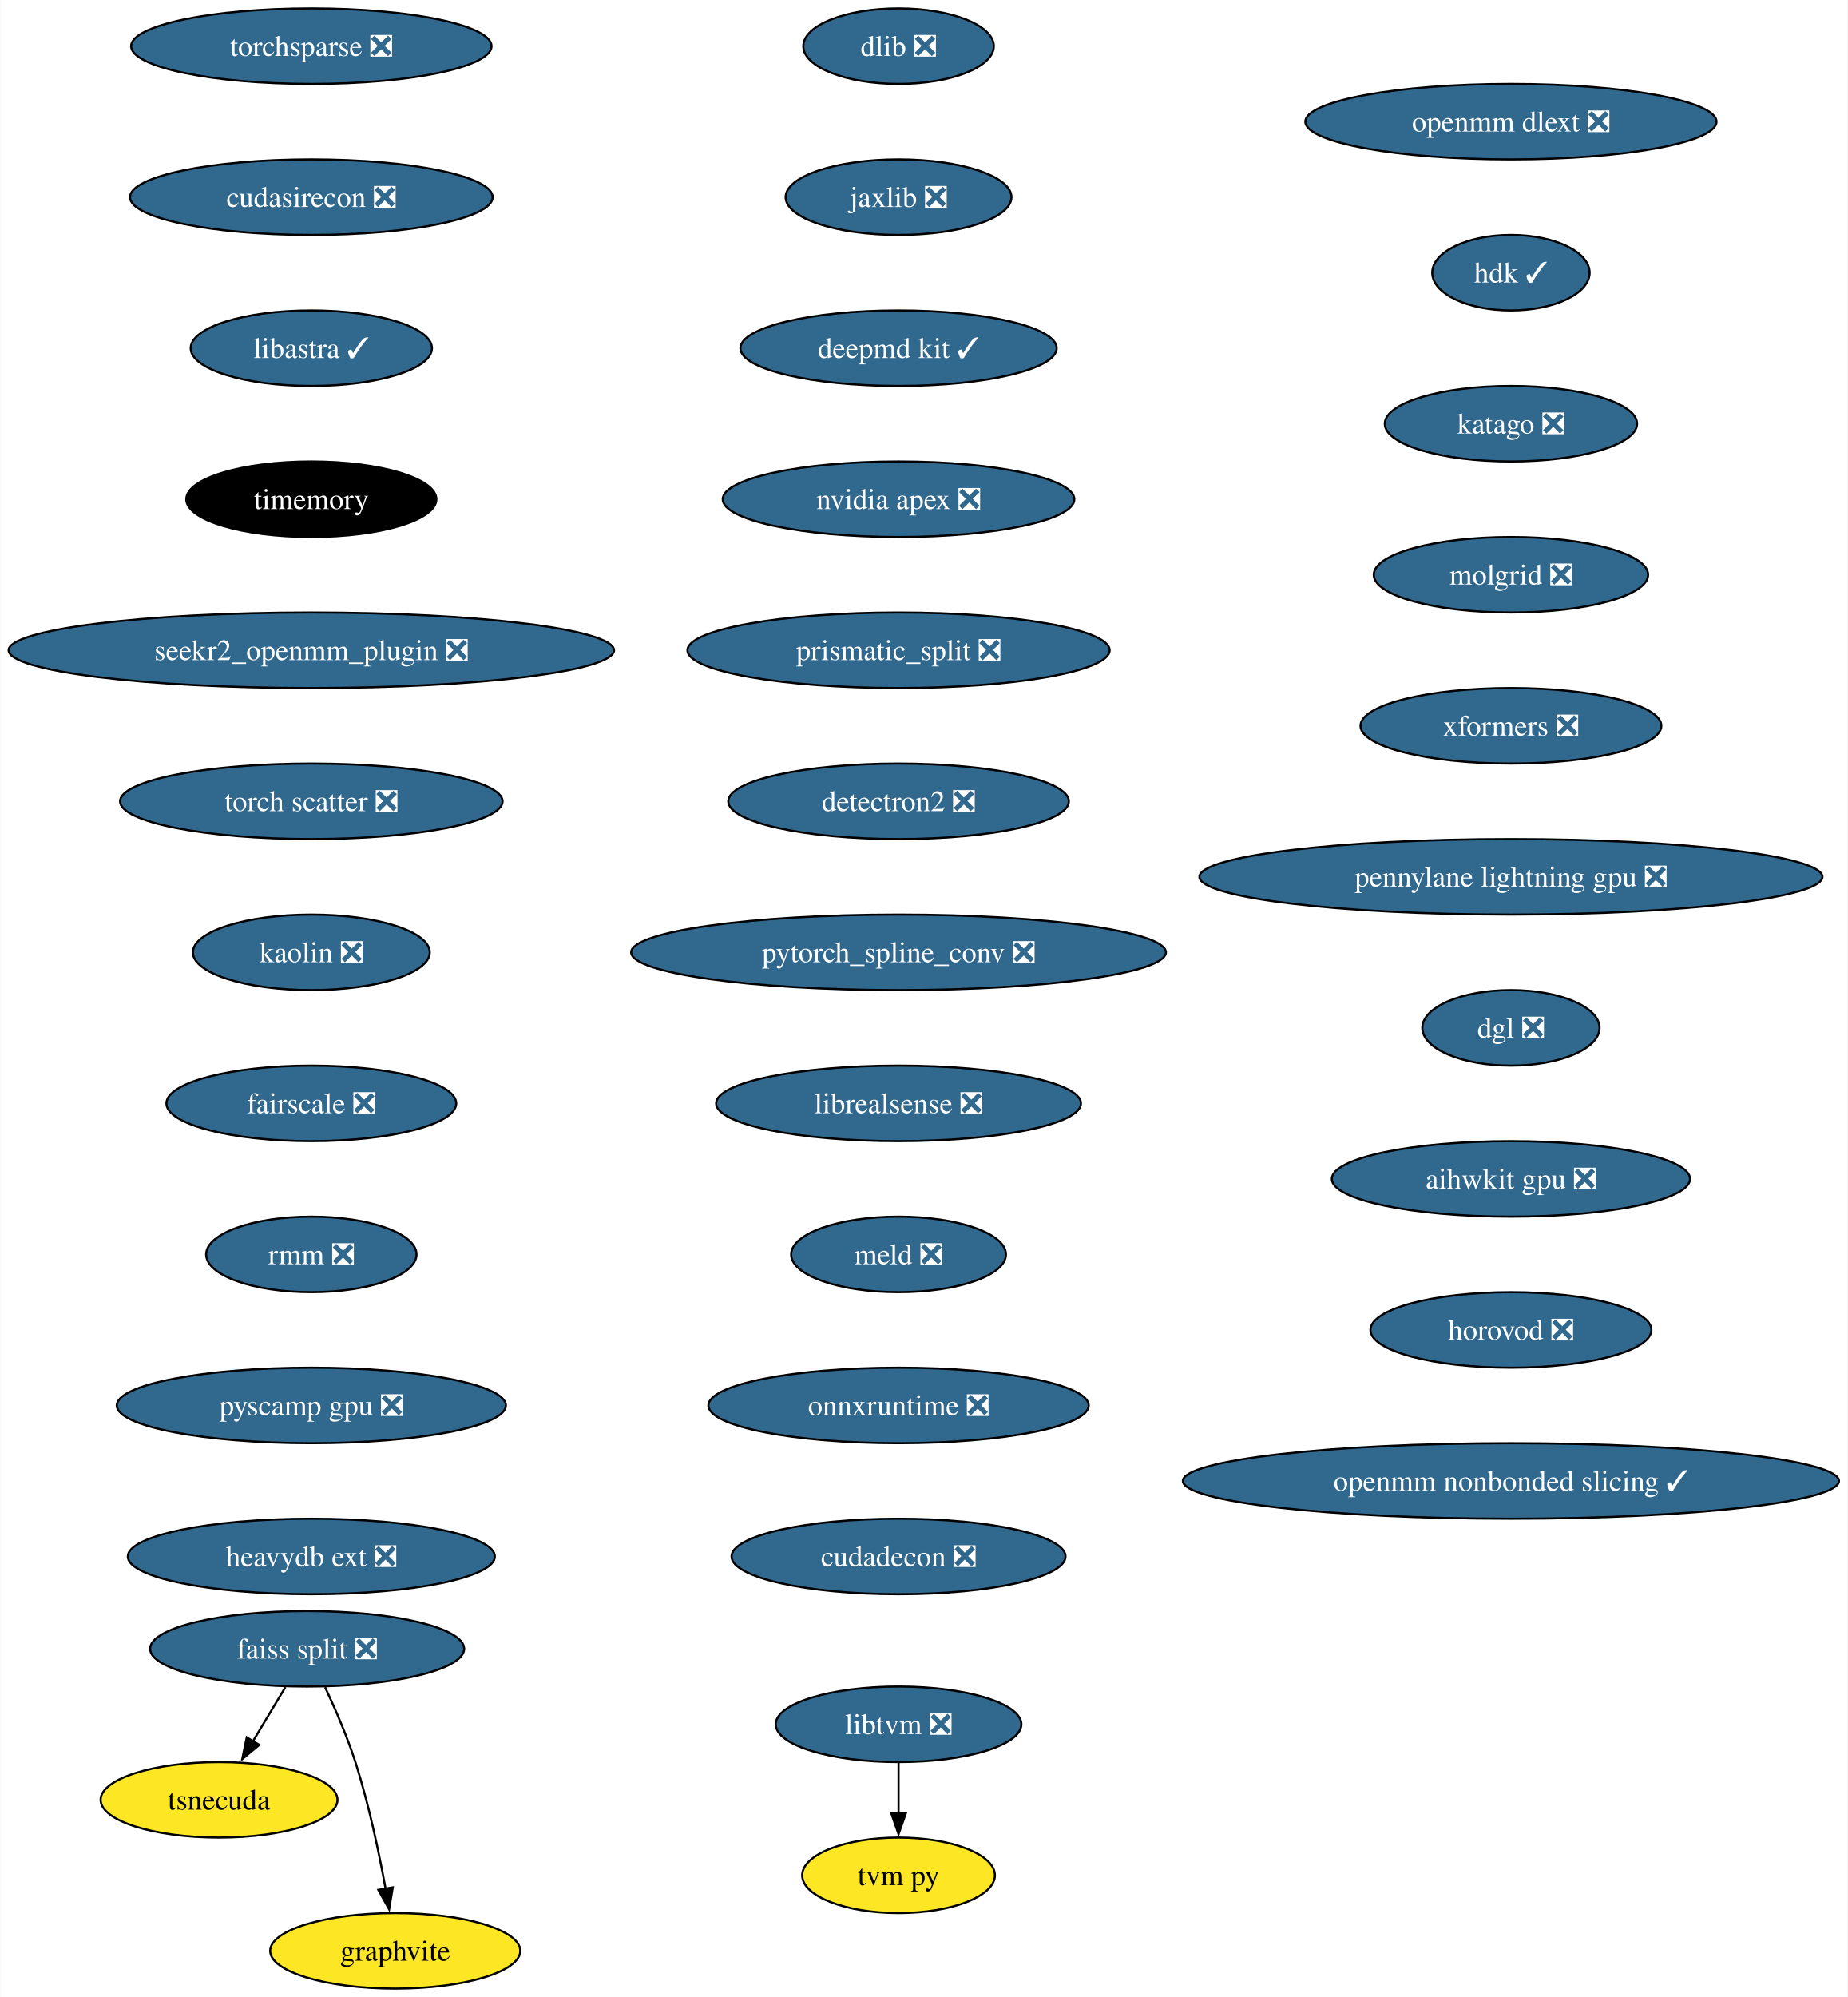
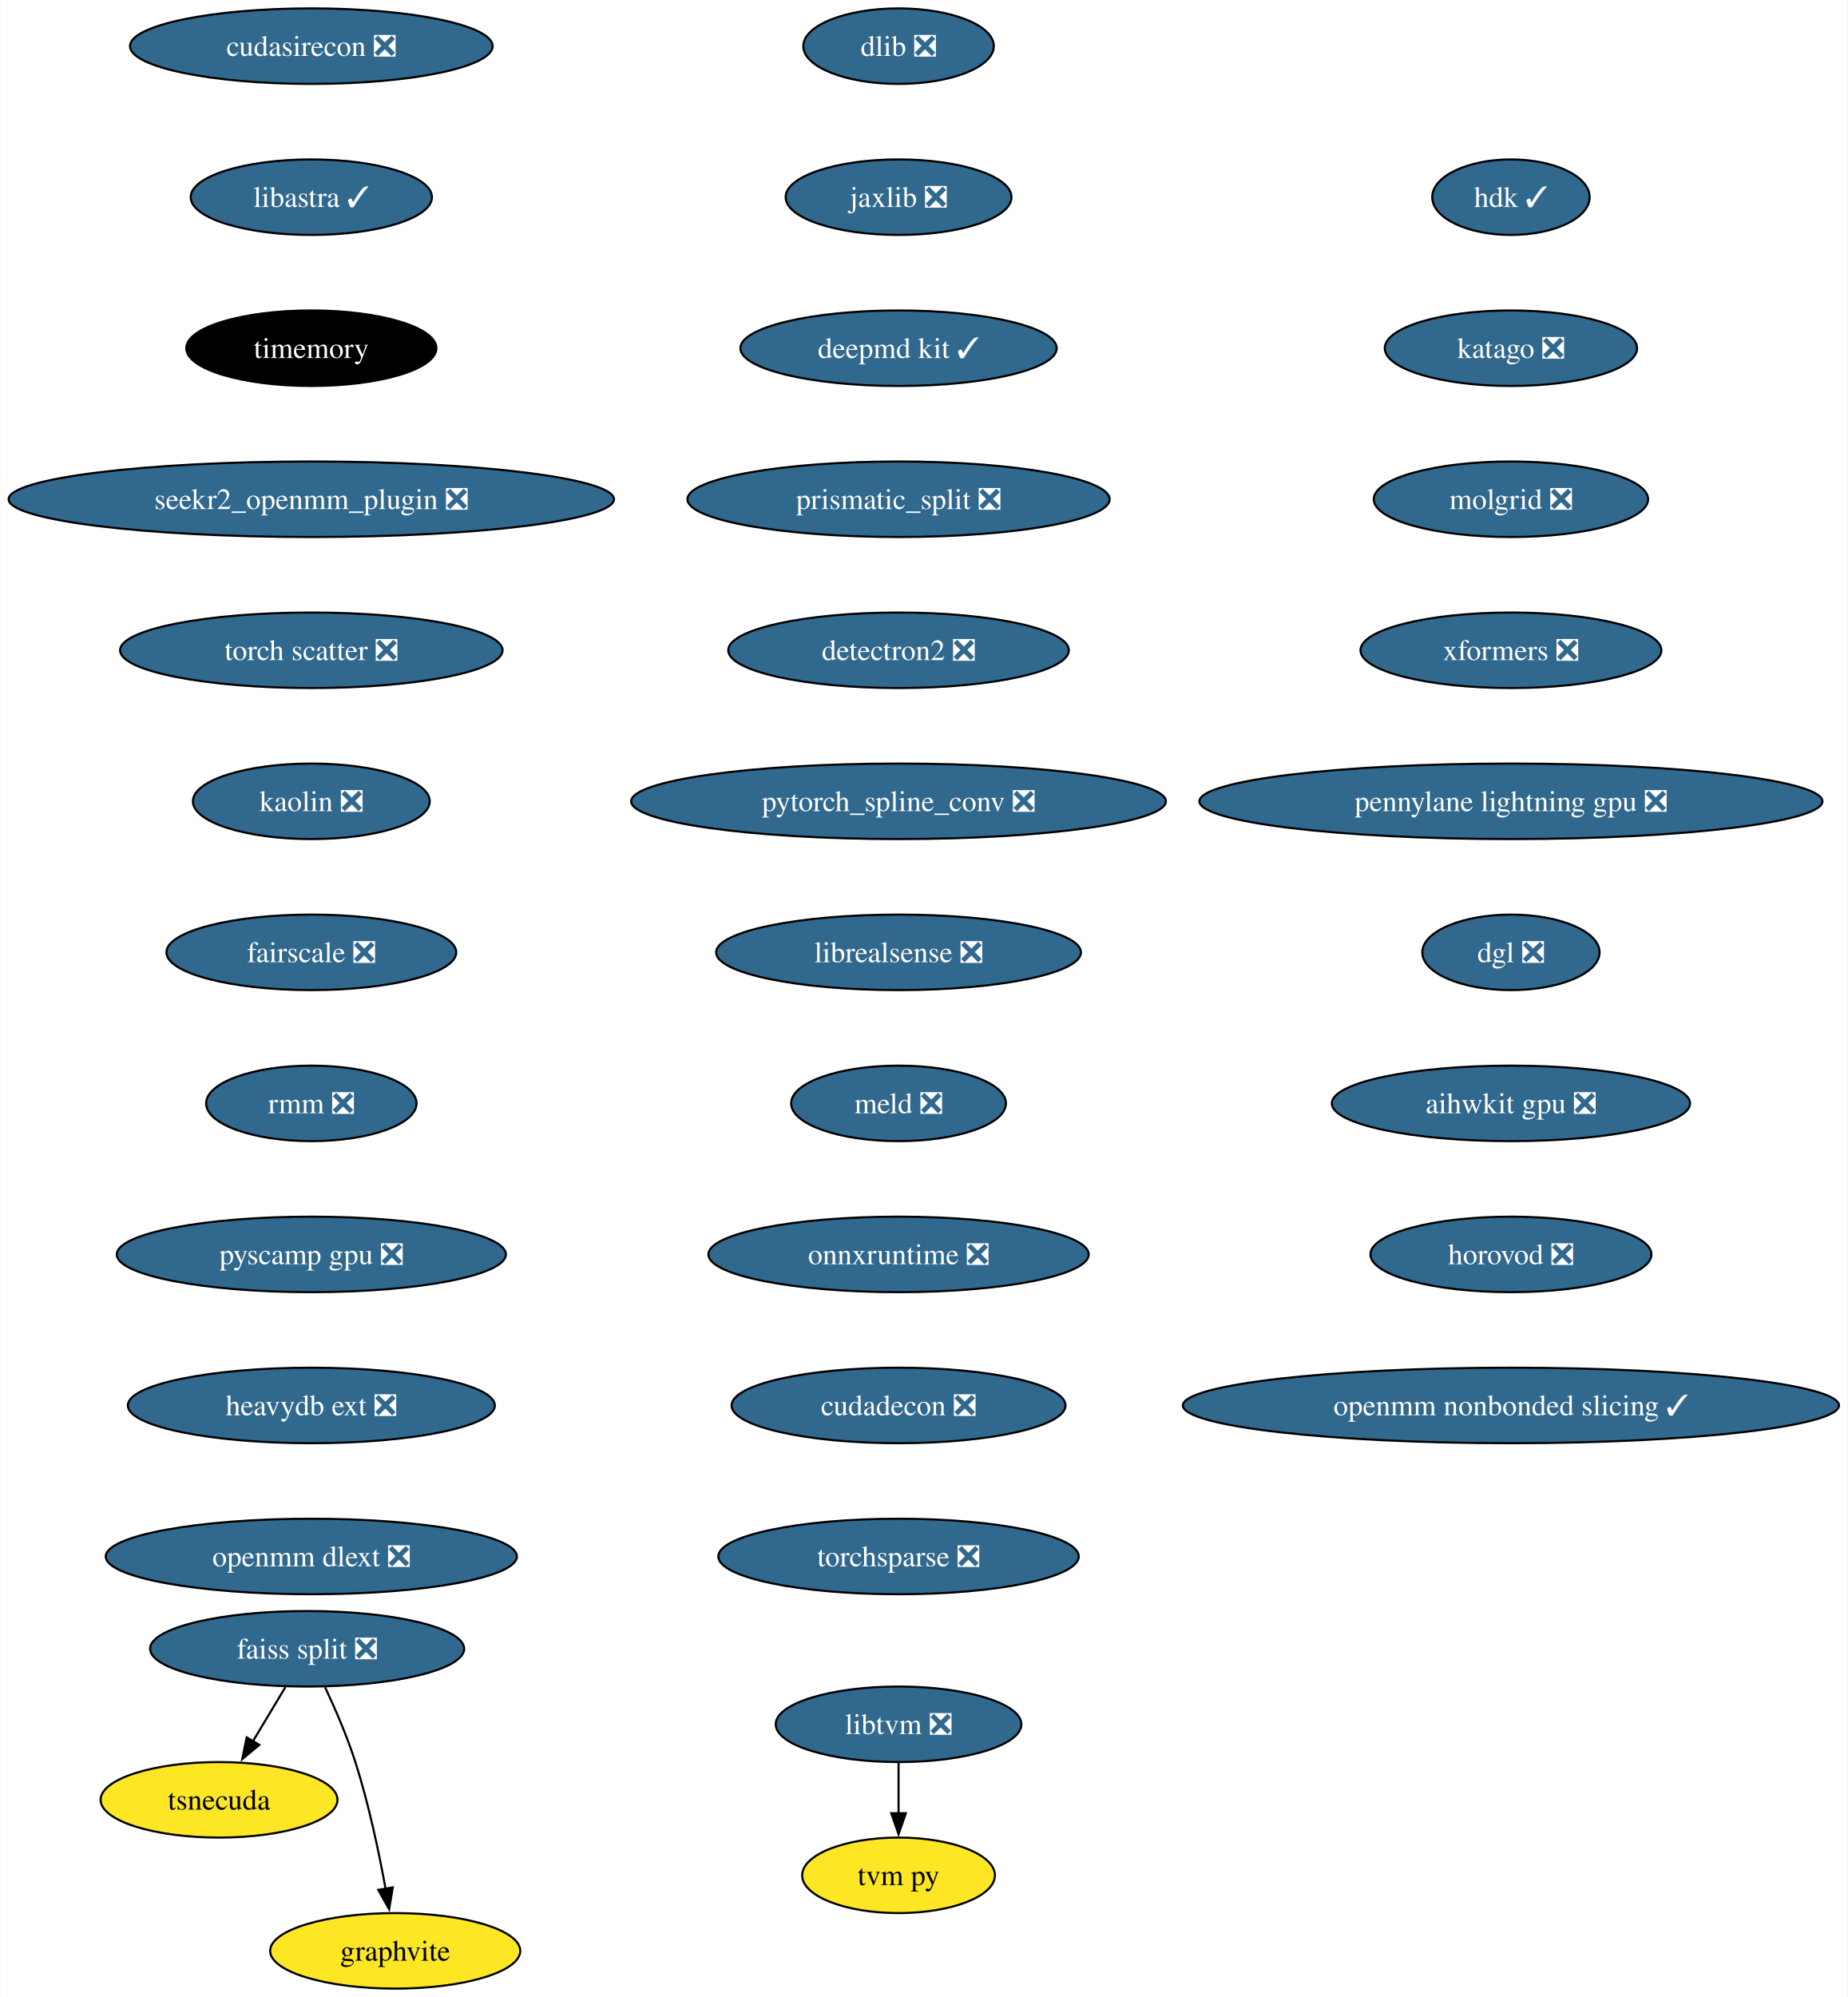
<svg xmlns="http://www.w3.org/2000/svg" xmlns:xlink="http://www.w3.org/1999/xlink" width="881pt" height="952pt" viewBox="0.00 0.00 880.76 952.00">
  <g id="graph0" class="graph" transform="scale(1 1) rotate(0) translate(4 948)">
    <polygon fill="white" stroke="none" points="-4,4 -4,-948 876.76,-948 876.76,4 -4,4" />
    <g id="node1" class="node">
      <g id="a_node1">
        <a xlink:href="https://github.com/conda-forge/dlib-feedstock/pull/82" xlink:title="dlib ❎">
          <ellipse fill="#31688e" stroke="black" cx="424.33" cy="-926" rx="45.42" ry="18" />
          <text text-anchor="middle" x="424.33" y="-921.33" font-family="Times,serif" font-size="14.00" fill="white">dlib ❎</text>
        </a>
      </g>
    </g>
    <g id="node2" class="node">
      <g id="a_node2">
        <a xlink:href="https://github.com/conda-forge/jaxlib-feedstock/pull/218" xlink:title="jaxlib ❎">
          <ellipse fill="#31688e" stroke="black" cx="424.33" cy="-854" rx="53.84" ry="18" />
          <text text-anchor="middle" x="424.33" y="-849.33" font-family="Times,serif" font-size="14.00" fill="white">jaxlib ❎</text>
        </a>
      </g>
    </g>
    <g id="node3" class="node">
      <g id="a_node3">
        <a xlink:href="https://github.com/conda-forge/deepmd-kit-feedstock/pull/65" xlink:title="deepmd kit ✓">
          <ellipse fill="#31688e" stroke="black" cx="424.33" cy="-782" rx="75.41" ry="18" />
          <text text-anchor="middle" x="424.33" y="-777.33" font-family="Times,serif" font-size="14.00" fill="white">deepmd kit ✓</text>
        </a>
      </g>
    </g>
    <g id="node4" class="node">
      <g id="a_node4">
-         <a xlink:href="https://github.com/conda-forge/nvidia-apex-feedstock/pull/45" xlink:title="nvidia apex ❎">
-           <ellipse fill="#31688e" stroke="black" cx="424.33" cy="-710" rx="83.83" ry="18" />
-           <text text-anchor="middle" x="424.33" y="-705.33" font-family="Times,serif" font-size="14.00" fill="white">nvidia apex ❎</text>
+         <a xlink:href="https://github.com/conda-forge/prismatic_split-feedstock/pull/54" xlink:title="prismatic_split ❎">
+           <ellipse fill="#31688e" stroke="black" cx="424.33" cy="-710" rx="100.66" ry="18" />
+           <text text-anchor="middle" x="424.33" y="-705.33" font-family="Times,serif" font-size="14.00" fill="white">prismatic_split ❎</text>
        </a>
      </g>
    </g>
    <g id="node5" class="node">
      <g id="a_node5">
-         <a xlink:href="https://github.com/conda-forge/prismatic_split-feedstock/pull/54" xlink:title="prismatic_split ❎">
-           <ellipse fill="#31688e" stroke="black" cx="424.33" cy="-638" rx="100.66" ry="18" />
-           <text text-anchor="middle" x="424.33" y="-633.33" font-family="Times,serif" font-size="14.00" fill="white">prismatic_split ❎</text>
+         <a xlink:href="https://github.com/conda-forge/detectron2-feedstock/pull/43" xlink:title="detectron2 ❎">
+           <ellipse fill="#31688e" stroke="black" cx="424.33" cy="-638" rx="81.2" ry="18" />
+           <text text-anchor="middle" x="424.33" y="-633.33" font-family="Times,serif" font-size="14.00" fill="white">detectron2 ❎</text>
        </a>
      </g>
    </g>
    <g id="node6" class="node">
      <g id="a_node6">
-         <a xlink:href="https://github.com/conda-forge/detectron2-feedstock/pull/43" xlink:title="detectron2 ❎">
-           <ellipse fill="#31688e" stroke="black" cx="424.33" cy="-566" rx="81.2" ry="18" />
-           <text text-anchor="middle" x="424.33" y="-561.33" font-family="Times,serif" font-size="14.00" fill="white">detectron2 ❎</text>
+         <a xlink:href="https://github.com/conda-forge/pytorch_spline_conv-feedstock/pull/36" xlink:title="pytorch_spline_conv ❎">
+           <ellipse fill="#31688e" stroke="black" cx="424.33" cy="-566" rx="127.49" ry="18" />
+           <text text-anchor="middle" x="424.33" y="-561.33" font-family="Times,serif" font-size="14.00" fill="white">pytorch_spline_conv ❎</text>
+         </a>
+       </g>
+     </g>
+     <g id="node10" class="node">
+       <g id="a_node10">
+         <a xlink:href="https://github.com/conda-forge/librealsense-feedstock/pull/56" xlink:title="librealsense ❎">
+           <ellipse fill="#31688e" stroke="black" cx="424.33" cy="-494" rx="86.98" ry="18" />
+           <text text-anchor="middle" x="424.33" y="-489.32" font-family="Times,serif" font-size="14.00" fill="white">librealsense ❎</text>
        </a>
      </g>
    </g>
    <g id="node7" class="node">
      <g id="a_node7">
-         <a xlink:href="https://github.com/conda-forge/pytorch_spline_conv-feedstock/pull/36" xlink:title="pytorch_spline_conv ❎">
-           <ellipse fill="#31688e" stroke="black" cx="424.33" cy="-494" rx="127.49" ry="18" />
-           <text text-anchor="middle" x="424.33" y="-489.32" font-family="Times,serif" font-size="14.00" fill="white">pytorch_spline_conv ❎</text>
-         </a>
-       </g>
-     </g>
-     <g id="node11" class="node">
-       <g id="a_node11">
-         <a xlink:href="https://github.com/conda-forge/librealsense-feedstock/pull/56" xlink:title="librealsense ❎">
-           <ellipse fill="#31688e" stroke="black" cx="424.33" cy="-422" rx="86.98" ry="18" />
-           <text text-anchor="middle" x="424.33" y="-417.32" font-family="Times,serif" font-size="14.00" fill="white">librealsense ❎</text>
-         </a>
-       </g>
-     </g>
-     <g id="node8" class="node">
-       <g id="a_node8">
        <a xlink:href="https://github.com/conda-forge/faiss-split-feedstock/pull/72" xlink:title="faiss split ❎">
          <ellipse fill="#31688e" stroke="black" cx="142.33" cy="-162" rx="74.88" ry="18" />
          <text text-anchor="middle" x="142.33" y="-157.32" font-family="Times,serif" font-size="14.00" fill="white">faiss split ❎</text>
        </a>
      </g>
    </g>
-     <g id="node9" class="node">
-       <g id="a_node9">
+     <g id="node8" class="node">
+       <g id="a_node8">
        <a xlink:href="https://github.com/conda-forge/tsnecuda-feedstock" xlink:title="tsnecuda">
          <ellipse fill="#fde725" stroke="black" cx="100.33" cy="-90" rx="56.47" ry="18" />
          <text text-anchor="middle" x="100.33" y="-85.33" font-family="Times,serif" font-size="14.00">tsnecuda</text>
        </a>
      </g>
    </g>
-     <g id="edge7" class="edge">
+     <g id="edge6" class="edge">
      <path fill="none" stroke="black" d="M131.95,-143.7C127.27,-135.9 121.64,-126.51 116.43,-117.83" />
      <polygon fill="black" stroke="black" points="119.52,-116.18 111.37,-109.4 113.52,-119.78 119.52,-116.18" />
    </g>
-     <g id="node10" class="node">
-       <g id="a_node10">
+     <g id="node9" class="node">
+       <g id="a_node9">
        <a xlink:href="https://github.com/conda-forge/graphvite-feedstock" xlink:title="graphvite">
          <ellipse fill="#fde725" stroke="black" cx="184.33" cy="-18" rx="59.63" ry="18" />
          <text text-anchor="middle" x="184.33" y="-13.32" font-family="Times,serif" font-size="14.00">graphvite</text>
        </a>
      </g>
    </g>
-     <g id="edge8" class="edge">
+     <g id="edge7" class="edge">
      <path fill="none" stroke="black" d="M150.89,-143.67C155.67,-133.48 161.42,-120.23 165.33,-108 171.67,-88.19 176.52,-65.23 179.73,-47.59" />
      <polygon fill="black" stroke="black" points="183.16,-48.27 181.42,-37.82 176.26,-47.07 183.16,-48.27" />
    </g>
-     <g id="node14" class="node">
-       <g id="a_node14">
+     <g id="node13" class="node">
+       <g id="a_node13">
        <a xlink:href="https://github.com/conda-forge/meld-feedstock/pull/23" xlink:title="meld ❎">
-           <ellipse fill="#31688e" stroke="black" cx="424.33" cy="-350" rx="51.21" ry="18" />
-           <text text-anchor="middle" x="424.33" y="-345.32" font-family="Times,serif" font-size="14.00" fill="white">meld ❎</text>
-         </a>
-       </g>
-     </g>
-     <g id="node12" class="node">
-       <g id="a_node12">
+           <ellipse fill="#31688e" stroke="black" cx="424.33" cy="-422" rx="51.21" ry="18" />
+           <text text-anchor="middle" x="424.33" y="-417.32" font-family="Times,serif" font-size="14.00" fill="white">meld ❎</text>
+         </a>
+       </g>
+     </g>
+     <g id="node11" class="node">
+       <g id="a_node11">
        <a xlink:href="https://github.com/conda-forge/libtvm-feedstock/pull/35" xlink:title="libtvm ❎">
          <ellipse fill="#31688e" stroke="black" cx="424.33" cy="-126" rx="58.57" ry="18" />
          <text text-anchor="middle" x="424.33" y="-121.33" font-family="Times,serif" font-size="14.00" fill="white">libtvm ❎</text>
        </a>
      </g>
    </g>
-     <g id="node13" class="node">
-       <g id="a_node13">
+     <g id="node12" class="node">
+       <g id="a_node12">
        <a xlink:href="https://github.com/conda-forge/tvm-py-feedstock" xlink:title="tvm py">
          <ellipse fill="#fde725" stroke="black" cx="424.33" cy="-54" rx="45.95" ry="18" />
          <text text-anchor="middle" x="424.33" y="-49.33" font-family="Times,serif" font-size="14.00">tvm py</text>
        </a>
      </g>
    </g>
-     <g id="edge10" class="edge">
+     <g id="edge9" class="edge">
      <path fill="none" stroke="black" d="M424.33,-107.7C424.33,-100.41 424.33,-91.73 424.33,-83.54" />
      <polygon fill="black" stroke="black" points="427.83,-83.62 424.33,-73.62 420.83,-83.62 427.83,-83.62" />
    </g>
+     <g id="node14" class="node">
+       <g id="a_node14">
+         <a xlink:href="https://github.com/conda-forge/onnxruntime-feedstock/pull/95" xlink:title="onnxruntime ❎">
+           <ellipse fill="#31688e" stroke="black" cx="424.33" cy="-350" rx="90.67" ry="18" />
+           <text text-anchor="middle" x="424.33" y="-345.32" font-family="Times,serif" font-size="14.00" fill="white">onnxruntime ❎</text>
+         </a>
+       </g>
+     </g>
    <g id="node15" class="node">
      <g id="a_node15">
-         <a xlink:href="https://github.com/conda-forge/onnxruntime-feedstock/pull/95" xlink:title="onnxruntime ❎">
-           <ellipse fill="#31688e" stroke="black" cx="424.33" cy="-278" rx="90.67" ry="18" />
-           <text text-anchor="middle" x="424.33" y="-273.32" font-family="Times,serif" font-size="14.00" fill="white">onnxruntime ❎</text>
+         <a xlink:href="https://github.com/conda-forge/cudadecon-feedstock/pull/27" xlink:title="cudadecon ❎">
+           <ellipse fill="#31688e" stroke="black" cx="424.33" cy="-278" rx="79.62" ry="18" />
+           <text text-anchor="middle" x="424.33" y="-273.32" font-family="Times,serif" font-size="14.00" fill="white">cudadecon ❎</text>
        </a>
      </g>
    </g>
    <g id="node16" class="node">
      <g id="a_node16">
-         <a xlink:href="https://github.com/conda-forge/cudadecon-feedstock/pull/27" xlink:title="cudadecon ❎">
-           <ellipse fill="#31688e" stroke="black" cx="424.33" cy="-206" rx="79.62" ry="18" />
-           <text text-anchor="middle" x="424.33" y="-201.32" font-family="Times,serif" font-size="14.00" fill="white">cudadecon ❎</text>
+         <a xlink:href="https://github.com/conda-forge/torchsparse-feedstock/pull/30" xlink:title="torchsparse ❎">
+           <ellipse fill="#31688e" stroke="black" cx="424.33" cy="-206" rx="85.93" ry="18" />
+           <text text-anchor="middle" x="424.33" y="-201.32" font-family="Times,serif" font-size="14.00" fill="white">torchsparse ❎</text>
        </a>
      </g>
    </g>
    <g id="node17" class="node">
      <g id="a_node17">
-         <a xlink:href="https://github.com/conda-forge/torchsparse-feedstock/pull/30" xlink:title="torchsparse ❎">
-           <ellipse fill="#31688e" stroke="black" cx="144.33" cy="-926" rx="85.93" ry="18" />
-           <text text-anchor="middle" x="144.33" y="-921.33" font-family="Times,serif" font-size="14.00" fill="white">torchsparse ❎</text>
+         <a xlink:href="https://github.com/conda-forge/cudasirecon-feedstock/pull/27" xlink:title="cudasirecon ❎">
+           <ellipse fill="#31688e" stroke="black" cx="144.33" cy="-926" rx="86.46" ry="18" />
+           <text text-anchor="middle" x="144.33" y="-921.33" font-family="Times,serif" font-size="14.00" fill="white">cudasirecon ❎</text>
        </a>
      </g>
    </g>
    <g id="node18" class="node">
      <g id="a_node18">
-         <a xlink:href="https://github.com/conda-forge/cudasirecon-feedstock/pull/27" xlink:title="cudasirecon ❎">
-           <ellipse fill="#31688e" stroke="black" cx="144.33" cy="-854" rx="86.46" ry="18" />
-           <text text-anchor="middle" x="144.33" y="-849.33" font-family="Times,serif" font-size="14.00" fill="white">cudasirecon ❎</text>
+         <a xlink:href="https://github.com/conda-forge/libastra-feedstock/pull/24" xlink:title="libastra ✓">
+           <ellipse fill="#31688e" stroke="black" cx="144.33" cy="-854" rx="57.52" ry="18" />
+           <text text-anchor="middle" x="144.33" y="-849.33" font-family="Times,serif" font-size="14.00" fill="white">libastra ✓</text>
        </a>
      </g>
    </g>
    <g id="node19" class="node">
      <g id="a_node19">
-         <a xlink:href="https://github.com/conda-forge/libastra-feedstock/pull/24" xlink:title="libastra ✓">
-           <ellipse fill="#31688e" stroke="black" cx="144.33" cy="-782" rx="57.52" ry="18" />
-           <text text-anchor="middle" x="144.33" y="-777.33" font-family="Times,serif" font-size="14.00" fill="white">libastra ✓</text>
+         <a xlink:href="https://github.com/conda-forge/timemory-feedstock" xlink:title="timemory">
+           <ellipse fill="#000000" stroke="black" cx="144.33" cy="-782" rx="59.63" ry="18" />
+           <text text-anchor="middle" x="144.33" y="-777.33" font-family="Times,serif" font-size="14.00" fill="white">timemory</text>
        </a>
      </g>
    </g>
    <g id="node20" class="node">
      <g id="a_node20">
-         <a xlink:href="https://github.com/conda-forge/timemory-feedstock" xlink:title="timemory">
-           <ellipse fill="#000000" stroke="black" cx="144.33" cy="-710" rx="59.63" ry="18" />
-           <text text-anchor="middle" x="144.33" y="-705.33" font-family="Times,serif" font-size="14.00" fill="white">timemory</text>
+         <a xlink:href="https://github.com/conda-forge/seekr2_openmm_plugin-feedstock/pull/17" xlink:title="seekr2_openmm_plugin ❎">
+           <ellipse fill="#31688e" stroke="black" cx="144.33" cy="-710" rx="144.33" ry="18" />
+           <text text-anchor="middle" x="144.33" y="-705.33" font-family="Times,serif" font-size="14.00" fill="white">seekr2_openmm_plugin ❎</text>
        </a>
      </g>
    </g>
    <g id="node21" class="node">
      <g id="a_node21">
-         <a xlink:href="https://github.com/conda-forge/seekr2_openmm_plugin-feedstock/pull/17" xlink:title="seekr2_openmm_plugin ❎">
-           <ellipse fill="#31688e" stroke="black" cx="144.33" cy="-638" rx="144.33" ry="18" />
-           <text text-anchor="middle" x="144.33" y="-633.33" font-family="Times,serif" font-size="14.00" fill="white">seekr2_openmm_plugin ❎</text>
+         <a xlink:href="https://github.com/conda-forge/torch-scatter-feedstock/pull/27" xlink:title="torch scatter ❎">
+           <ellipse fill="#31688e" stroke="black" cx="144.33" cy="-638" rx="91.19" ry="18" />
+           <text text-anchor="middle" x="144.33" y="-633.33" font-family="Times,serif" font-size="14.00" fill="white">torch scatter ❎</text>
        </a>
      </g>
    </g>
    <g id="node22" class="node">
      <g id="a_node22">
-         <a xlink:href="https://github.com/conda-forge/torch-scatter-feedstock/pull/27" xlink:title="torch scatter ❎">
-           <ellipse fill="#31688e" stroke="black" cx="144.33" cy="-566" rx="91.19" ry="18" />
-           <text text-anchor="middle" x="144.33" y="-561.33" font-family="Times,serif" font-size="14.00" fill="white">torch scatter ❎</text>
+         <a xlink:href="https://github.com/conda-forge/kaolin-feedstock/pull/21" xlink:title="kaolin ❎">
+           <ellipse fill="#31688e" stroke="black" cx="144.33" cy="-566" rx="56.47" ry="18" />
+           <text text-anchor="middle" x="144.33" y="-561.33" font-family="Times,serif" font-size="14.00" fill="white">kaolin ❎</text>
        </a>
      </g>
    </g>
    <g id="node23" class="node">
      <g id="a_node23">
-         <a xlink:href="https://github.com/conda-forge/kaolin-feedstock/pull/21" xlink:title="kaolin ❎">
-           <ellipse fill="#31688e" stroke="black" cx="144.33" cy="-494" rx="56.47" ry="18" />
-           <text text-anchor="middle" x="144.33" y="-489.32" font-family="Times,serif" font-size="14.00" fill="white">kaolin ❎</text>
+         <a xlink:href="https://github.com/conda-forge/fairscale-feedstock/pull/32" xlink:title="fairscale ❎">
+           <ellipse fill="#31688e" stroke="black" cx="144.33" cy="-494" rx="69.1" ry="18" />
+           <text text-anchor="middle" x="144.33" y="-489.32" font-family="Times,serif" font-size="14.00" fill="white">fairscale ❎</text>
        </a>
      </g>
    </g>
    <g id="node24" class="node">
      <g id="a_node24">
-         <a xlink:href="https://github.com/conda-forge/fairscale-feedstock/pull/32" xlink:title="fairscale ❎">
-           <ellipse fill="#31688e" stroke="black" cx="144.33" cy="-422" rx="69.1" ry="18" />
-           <text text-anchor="middle" x="144.33" y="-417.32" font-family="Times,serif" font-size="14.00" fill="white">fairscale ❎</text>
+         <a xlink:href="https://github.com/conda-forge/rmm-feedstock/pull/29" xlink:title="rmm ❎">
+           <ellipse fill="#31688e" stroke="black" cx="144.33" cy="-422" rx="50.16" ry="18" />
+           <text text-anchor="middle" x="144.33" y="-417.32" font-family="Times,serif" font-size="14.00" fill="white">rmm ❎</text>
        </a>
      </g>
    </g>
    <g id="node25" class="node">
      <g id="a_node25">
-         <a xlink:href="https://github.com/conda-forge/rmm-feedstock/pull/29" xlink:title="rmm ❎">
-           <ellipse fill="#31688e" stroke="black" cx="144.33" cy="-350" rx="50.16" ry="18" />
-           <text text-anchor="middle" x="144.33" y="-345.32" font-family="Times,serif" font-size="14.00" fill="white">rmm ❎</text>
+         <a xlink:href="https://github.com/conda-forge/pyscamp-gpu-feedstock/pull/10" xlink:title="pyscamp gpu ❎">
+           <ellipse fill="#31688e" stroke="black" cx="144.33" cy="-350" rx="92.77" ry="18" />
+           <text text-anchor="middle" x="144.33" y="-345.32" font-family="Times,serif" font-size="14.00" fill="white">pyscamp gpu ❎</text>
        </a>
      </g>
    </g>
    <g id="node26" class="node">
      <g id="a_node26">
-         <a xlink:href="https://github.com/conda-forge/pyscamp-gpu-feedstock/pull/10" xlink:title="pyscamp gpu ❎">
-           <ellipse fill="#31688e" stroke="black" cx="144.33" cy="-278" rx="92.77" ry="18" />
-           <text text-anchor="middle" x="144.33" y="-273.32" font-family="Times,serif" font-size="14.00" fill="white">pyscamp gpu ❎</text>
+         <a xlink:href="https://github.com/conda-forge/heavydb-ext-feedstock/pull/65" xlink:title="heavydb ext ❎">
+           <ellipse fill="#31688e" stroke="black" cx="144.33" cy="-278" rx="87.51" ry="18" />
+           <text text-anchor="middle" x="144.33" y="-273.32" font-family="Times,serif" font-size="14.00" fill="white">heavydb ext ❎</text>
        </a>
      </g>
    </g>
    <g id="node27" class="node">
      <g id="a_node27">
-         <a xlink:href="https://github.com/conda-forge/heavydb-ext-feedstock/pull/65" xlink:title="heavydb ext ❎">
-           <ellipse fill="#31688e" stroke="black" cx="144.33" cy="-206" rx="87.51" ry="18" />
-           <text text-anchor="middle" x="144.33" y="-201.32" font-family="Times,serif" font-size="14.00" fill="white">heavydb ext ❎</text>
+         <a xlink:href="https://github.com/conda-forge/openmm-dlext-feedstock/pull/11" xlink:title="openmm dlext ❎">
+           <ellipse fill="#31688e" stroke="black" cx="144.33" cy="-206" rx="98.03" ry="18" />
+           <text text-anchor="middle" x="144.33" y="-201.32" font-family="Times,serif" font-size="14.00" fill="white">openmm dlext ❎</text>
        </a>
      </g>
    </g>
    <g id="node28" class="node">
      <g id="a_node28">
-         <a xlink:href="https://github.com/conda-forge/openmm-dlext-feedstock/pull/11" xlink:title="openmm dlext ❎">
-           <ellipse fill="#31688e" stroke="black" cx="716.33" cy="-890" rx="98.03" ry="18" />
-           <text text-anchor="middle" x="716.33" y="-885.33" font-family="Times,serif" font-size="14.00" fill="white">openmm dlext ❎</text>
+         <a xlink:href="https://github.com/conda-forge/hdk-feedstock/pull/56" xlink:title="hdk ✓">
+           <ellipse fill="#31688e" stroke="black" cx="716.33" cy="-854" rx="37.53" ry="18" />
+           <text text-anchor="middle" x="716.33" y="-849.33" font-family="Times,serif" font-size="14.00" fill="white">hdk ✓</text>
        </a>
      </g>
    </g>
    <g id="node29" class="node">
      <g id="a_node29">
-         <a xlink:href="https://github.com/conda-forge/hdk-feedstock/pull/56" xlink:title="hdk ✓">
-           <ellipse fill="#31688e" stroke="black" cx="716.33" cy="-818" rx="37.53" ry="18" />
-           <text text-anchor="middle" x="716.33" y="-813.33" font-family="Times,serif" font-size="14.00" fill="white">hdk ✓</text>
+         <a xlink:href="https://github.com/conda-forge/katago-feedstock/pull/9" xlink:title="katago ❎">
+           <ellipse fill="#31688e" stroke="black" cx="716.33" cy="-782" rx="60.15" ry="18" />
+           <text text-anchor="middle" x="716.33" y="-777.33" font-family="Times,serif" font-size="14.00" fill="white">katago ❎</text>
        </a>
      </g>
    </g>
    <g id="node30" class="node">
      <g id="a_node30">
-         <a xlink:href="https://github.com/conda-forge/katago-feedstock/pull/9" xlink:title="katago ❎">
-           <ellipse fill="#31688e" stroke="black" cx="716.33" cy="-746" rx="60.15" ry="18" />
-           <text text-anchor="middle" x="716.33" y="-741.33" font-family="Times,serif" font-size="14.00" fill="white">katago ❎</text>
+         <a xlink:href="https://github.com/conda-forge/molgrid-feedstock/pull/8" xlink:title="molgrid ❎">
+           <ellipse fill="#31688e" stroke="black" cx="716.33" cy="-710" rx="65.41" ry="18" />
+           <text text-anchor="middle" x="716.33" y="-705.33" font-family="Times,serif" font-size="14.00" fill="white">molgrid ❎</text>
        </a>
      </g>
    </g>
    <g id="node31" class="node">
      <g id="a_node31">
-         <a xlink:href="https://github.com/conda-forge/molgrid-feedstock/pull/8" xlink:title="molgrid ❎">
-           <ellipse fill="#31688e" stroke="black" cx="716.33" cy="-674" rx="65.41" ry="18" />
-           <text text-anchor="middle" x="716.33" y="-669.33" font-family="Times,serif" font-size="14.00" fill="white">molgrid ❎</text>
+         <a xlink:href="https://github.com/conda-forge/xformers-feedstock/pull/21" xlink:title="xformers ❎">
+           <ellipse fill="#31688e" stroke="black" cx="716.33" cy="-638" rx="71.73" ry="18" />
+           <text text-anchor="middle" x="716.33" y="-633.33" font-family="Times,serif" font-size="14.00" fill="white">xformers ❎</text>
        </a>
      </g>
    </g>
    <g id="node32" class="node">
      <g id="a_node32">
-         <a xlink:href="https://github.com/conda-forge/xformers-feedstock/pull/21" xlink:title="xformers ❎">
-           <ellipse fill="#31688e" stroke="black" cx="716.33" cy="-602" rx="71.73" ry="18" />
-           <text text-anchor="middle" x="716.33" y="-597.33" font-family="Times,serif" font-size="14.00" fill="white">xformers ❎</text>
+         <a xlink:href="https://github.com/conda-forge/pennylane-lightning-gpu-feedstock/pull/17" xlink:title="pennylane lightning gpu ❎">
+           <ellipse fill="#31688e" stroke="black" cx="716.33" cy="-566" rx="148.54" ry="18" />
+           <text text-anchor="middle" x="716.33" y="-561.33" font-family="Times,serif" font-size="14.00" fill="white">pennylane lightning gpu ❎</text>
        </a>
      </g>
    </g>
    <g id="node33" class="node">
      <g id="a_node33">
-         <a xlink:href="https://github.com/conda-forge/pennylane-lightning-gpu-feedstock/pull/17" xlink:title="pennylane lightning gpu ❎">
-           <ellipse fill="#31688e" stroke="black" cx="716.33" cy="-530" rx="148.54" ry="18" />
-           <text text-anchor="middle" x="716.33" y="-525.33" font-family="Times,serif" font-size="14.00" fill="white">pennylane lightning gpu ❎</text>
+         <a xlink:href="https://github.com/conda-forge/dgl-feedstock/pull/26" xlink:title="dgl ❎">
+           <ellipse fill="#31688e" stroke="black" cx="716.33" cy="-494" rx="42.26" ry="18" />
+           <text text-anchor="middle" x="716.33" y="-489.32" font-family="Times,serif" font-size="14.00" fill="white">dgl ❎</text>
        </a>
      </g>
    </g>
    <g id="node34" class="node">
      <g id="a_node34">
-         <a xlink:href="https://github.com/conda-forge/dgl-feedstock/pull/26" xlink:title="dgl ❎">
-           <ellipse fill="#31688e" stroke="black" cx="716.33" cy="-458" rx="42.26" ry="18" />
-           <text text-anchor="middle" x="716.33" y="-453.32" font-family="Times,serif" font-size="14.00" fill="white">dgl ❎</text>
+         <a xlink:href="https://github.com/conda-forge/aihwkit-gpu-feedstock/pull/5" xlink:title="aihwkit gpu ❎">
+           <ellipse fill="#31688e" stroke="black" cx="716.33" cy="-422" rx="85.41" ry="18" />
+           <text text-anchor="middle" x="716.33" y="-417.32" font-family="Times,serif" font-size="14.00" fill="white">aihwkit gpu ❎</text>
        </a>
      </g>
    </g>
    <g id="node35" class="node">
      <g id="a_node35">
-         <a xlink:href="https://github.com/conda-forge/aihwkit-gpu-feedstock/pull/5" xlink:title="aihwkit gpu ❎">
-           <ellipse fill="#31688e" stroke="black" cx="716.33" cy="-386" rx="85.41" ry="18" />
-           <text text-anchor="middle" x="716.33" y="-381.32" font-family="Times,serif" font-size="14.00" fill="white">aihwkit gpu ❎</text>
+         <a xlink:href="https://github.com/conda-forge/horovod-feedstock/pull/4" xlink:title="horovod ❎">
+           <ellipse fill="#31688e" stroke="black" cx="716.33" cy="-350" rx="66.99" ry="18" />
+           <text text-anchor="middle" x="716.33" y="-345.32" font-family="Times,serif" font-size="14.00" fill="white">horovod ❎</text>
        </a>
      </g>
    </g>
    <g id="node36" class="node">
      <g id="a_node36">
-         <a xlink:href="https://github.com/conda-forge/horovod-feedstock/pull/4" xlink:title="horovod ❎">
-           <ellipse fill="#31688e" stroke="black" cx="716.33" cy="-314" rx="66.99" ry="18" />
-           <text text-anchor="middle" x="716.33" y="-309.32" font-family="Times,serif" font-size="14.00" fill="white">horovod ❎</text>
-         </a>
-       </g>
-     </g>
-     <g id="node37" class="node">
-       <g id="a_node37">
        <a xlink:href="https://github.com/conda-forge/openmm-nonbonded-slicing-feedstock/pull/2" xlink:title="openmm nonbonded slicing ✓">
-           <ellipse fill="#31688e" stroke="black" cx="716.33" cy="-242" rx="156.43" ry="18" />
-           <text text-anchor="middle" x="716.33" y="-237.32" font-family="Times,serif" font-size="14.00" fill="white">openmm nonbonded slicing ✓</text>
+           <ellipse fill="#31688e" stroke="black" cx="716.33" cy="-278" rx="156.43" ry="18" />
+           <text text-anchor="middle" x="716.33" y="-273.32" font-family="Times,serif" font-size="14.00" fill="white">openmm nonbonded slicing ✓</text>
        </a>
      </g>
    </g>
  </g>
</svg>
